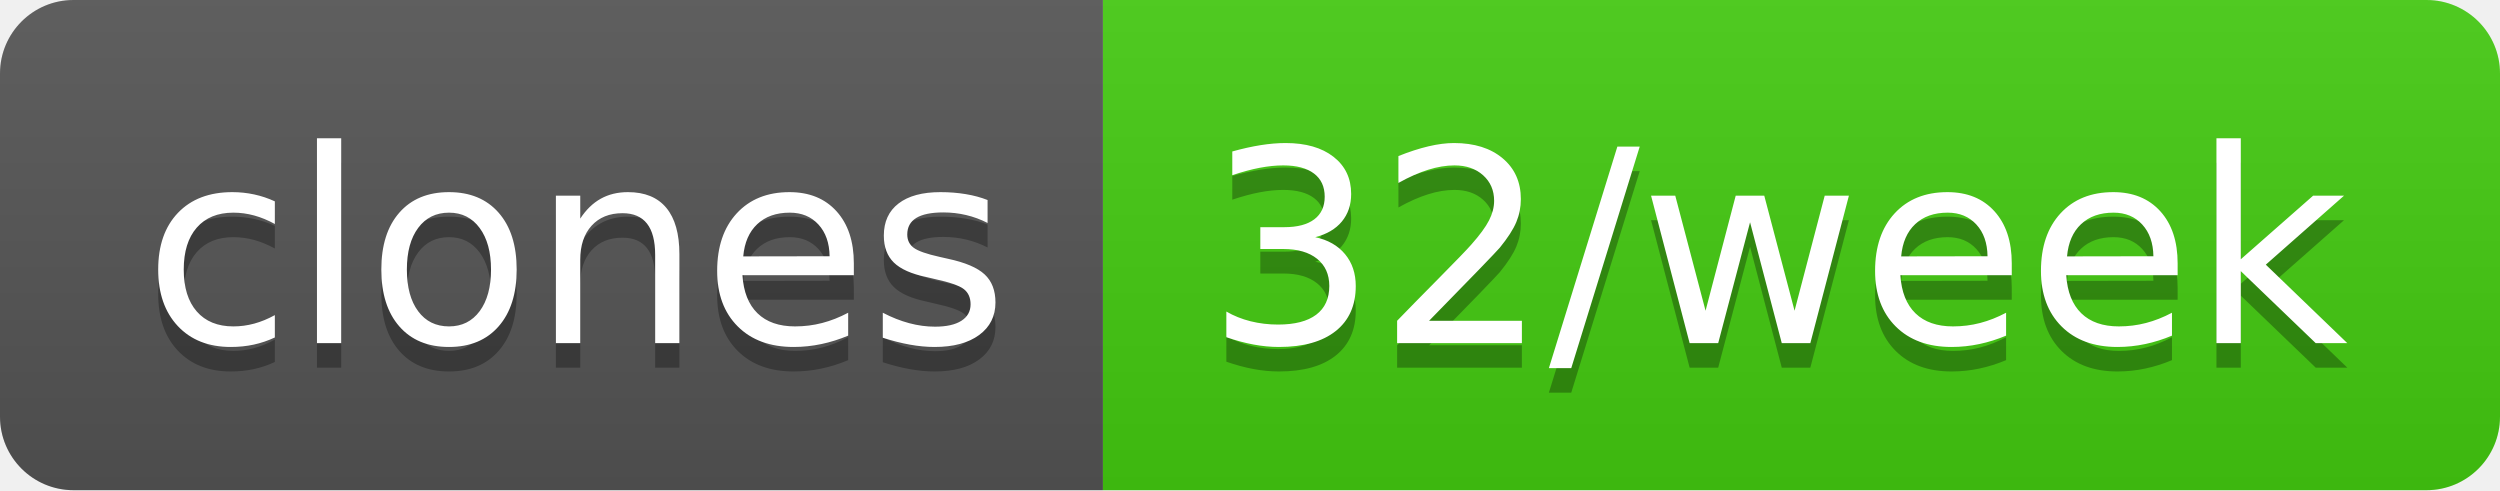
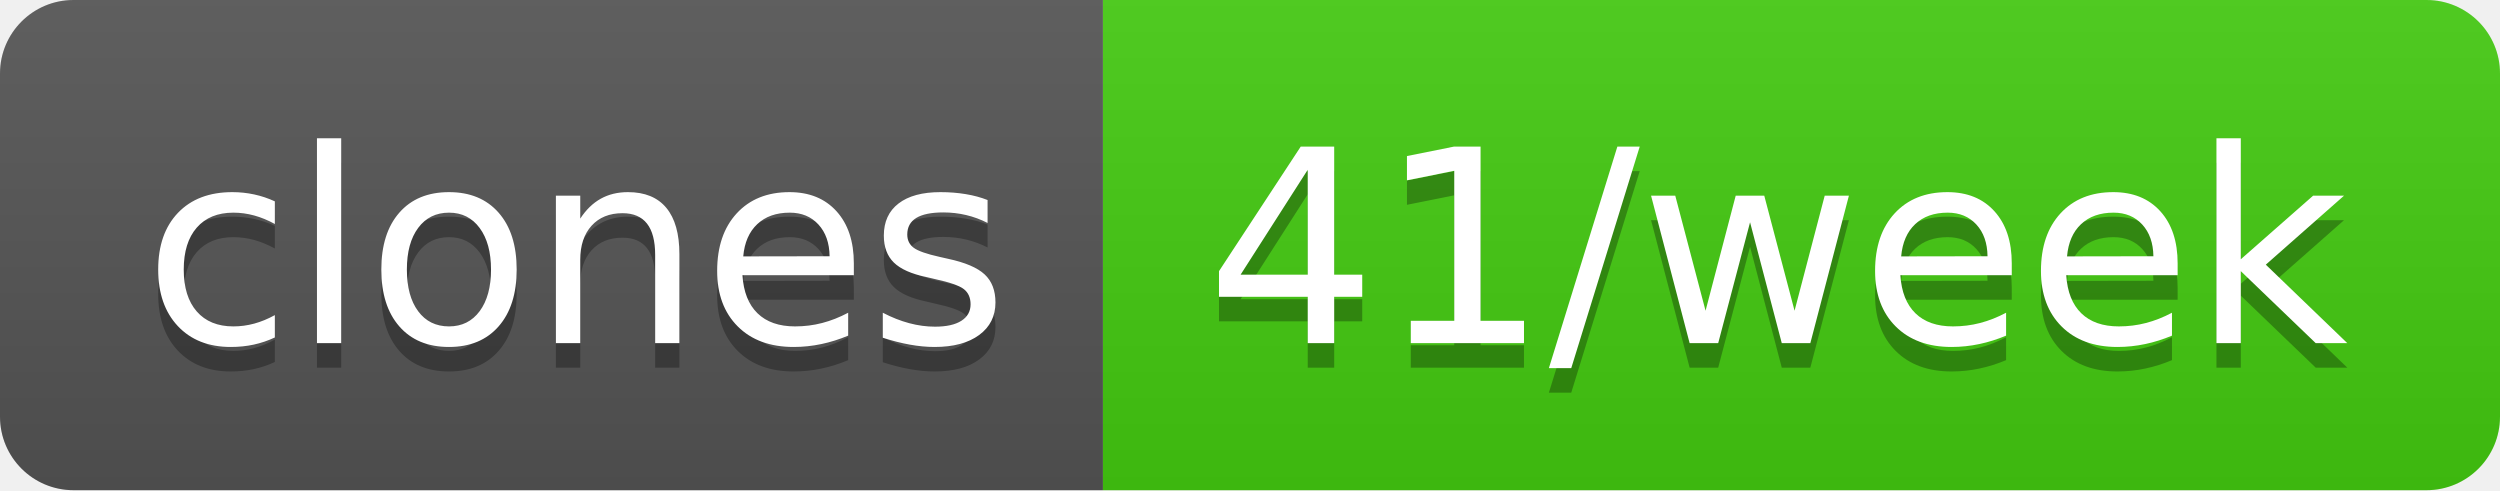
- <svg xmlns="http://www.w3.org/2000/svg" width="102" height="20" role="img" aria-label="clones: 32/week">
+ <svg xmlns="http://www.w3.org/2000/svg" width="102" height="20" role="img" aria-label="clones: 41/week">
  <linearGradient id="s" x2="0" y2="100%">
    <stop offset="0" stop-color="#bbb" stop-opacity=".1" />
    <stop offset="1" stop-opacity=".1" />
  </linearGradient>
  <clipPath id="r">
    <rect width="102" height="20" rx="3" fill="#fff" />
  </clipPath>
  <g clip-path="url(#r)">
    <rect width="45" height="20" fill="#555" />
    <rect x="45" width="57" height="20" fill="#4c1" />
    <rect width="102" height="20" fill="url(#s)" />
  </g>
  <g fill="#fff" text-anchor="middle" font-family="Verdana,Geneva,DejaVu Sans,sans-serif" text-rendering="geometricPrecision" font-size="110">
    <text aria-hidden="true" x="235" y="150" fill="#010101" fill-opacity=".3" transform="scale(.1)" textLength="350">clones</text>
    <text x="235" y="140" transform="scale(.1)" fill="#fff" textLength="350">clones</text>
-     <text aria-hidden="true" x="725" y="150" fill="#010101" fill-opacity=".3" transform="scale(.1)" textLength="470">32/week</text>
-     <text x="725" y="140" transform="scale(.1)" fill="#fff" textLength="470">32/week</text>
+     <text aria-hidden="true" x="725" y="150" fill="#010101" fill-opacity=".3" transform="scale(.1)" textLength="470">41/week</text>
+     <text x="725" y="140" transform="scale(.1)" fill="#fff" textLength="470">41/week</text>
  </g>
</svg>
